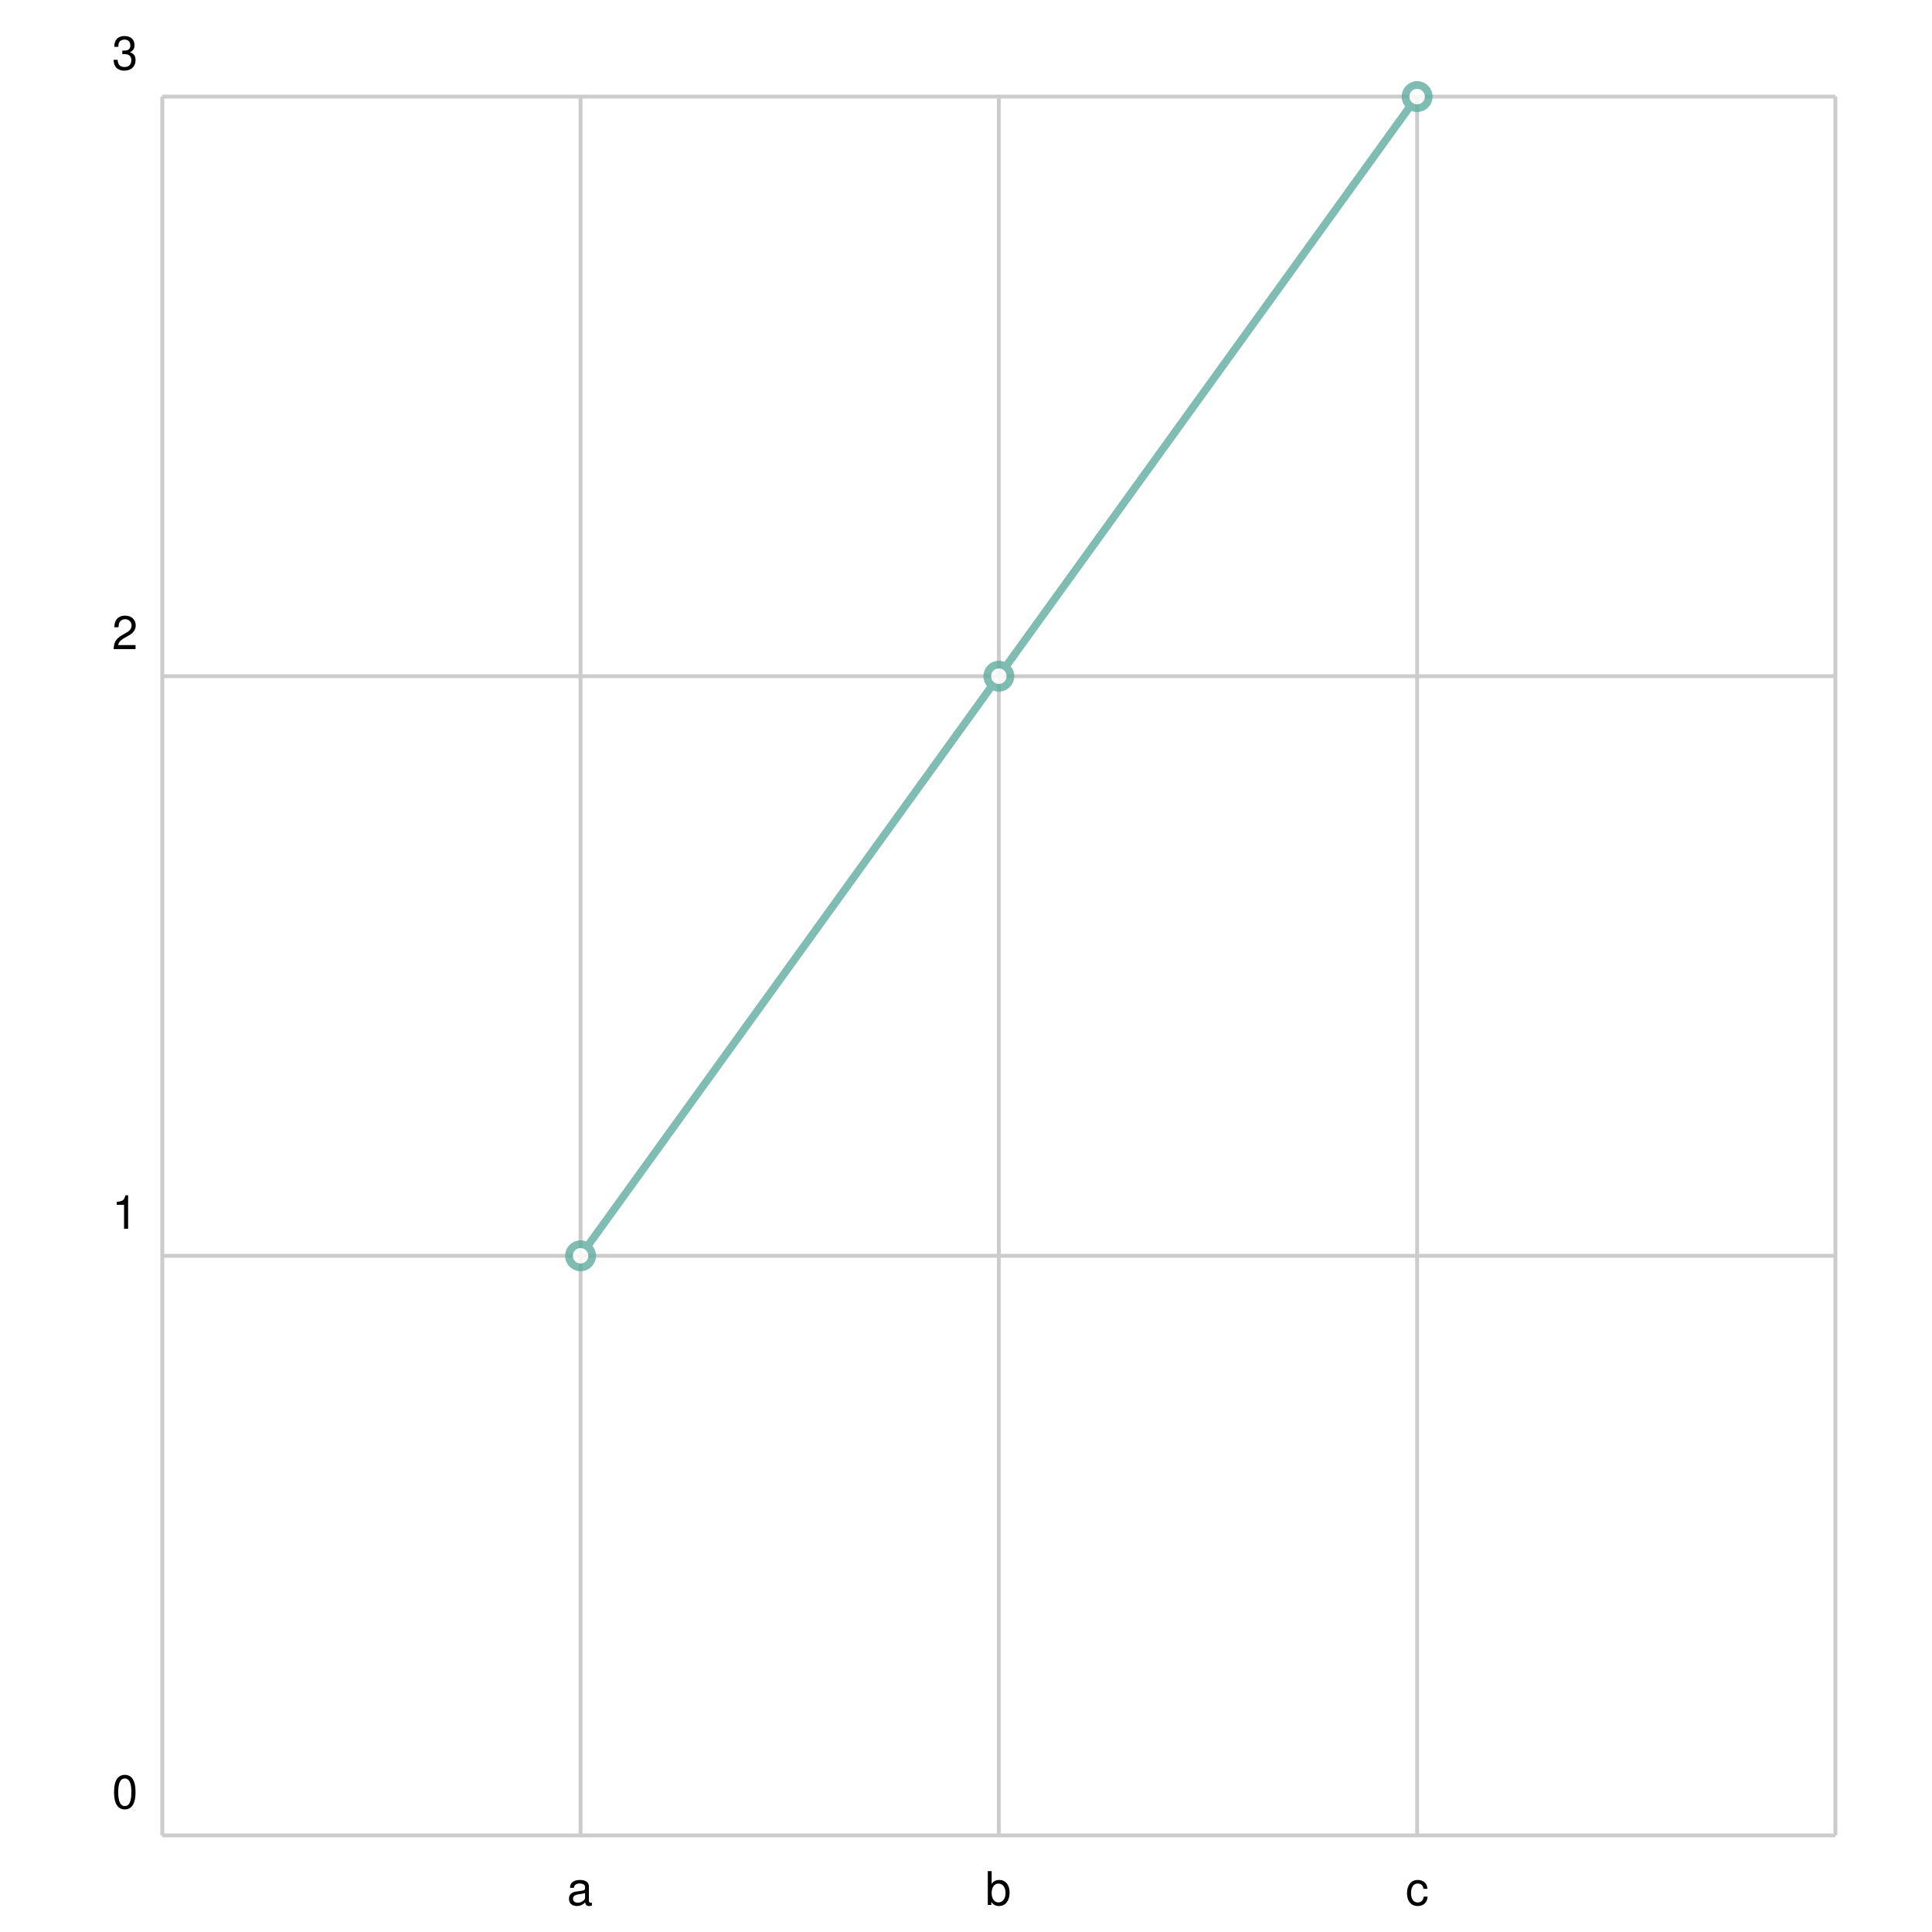
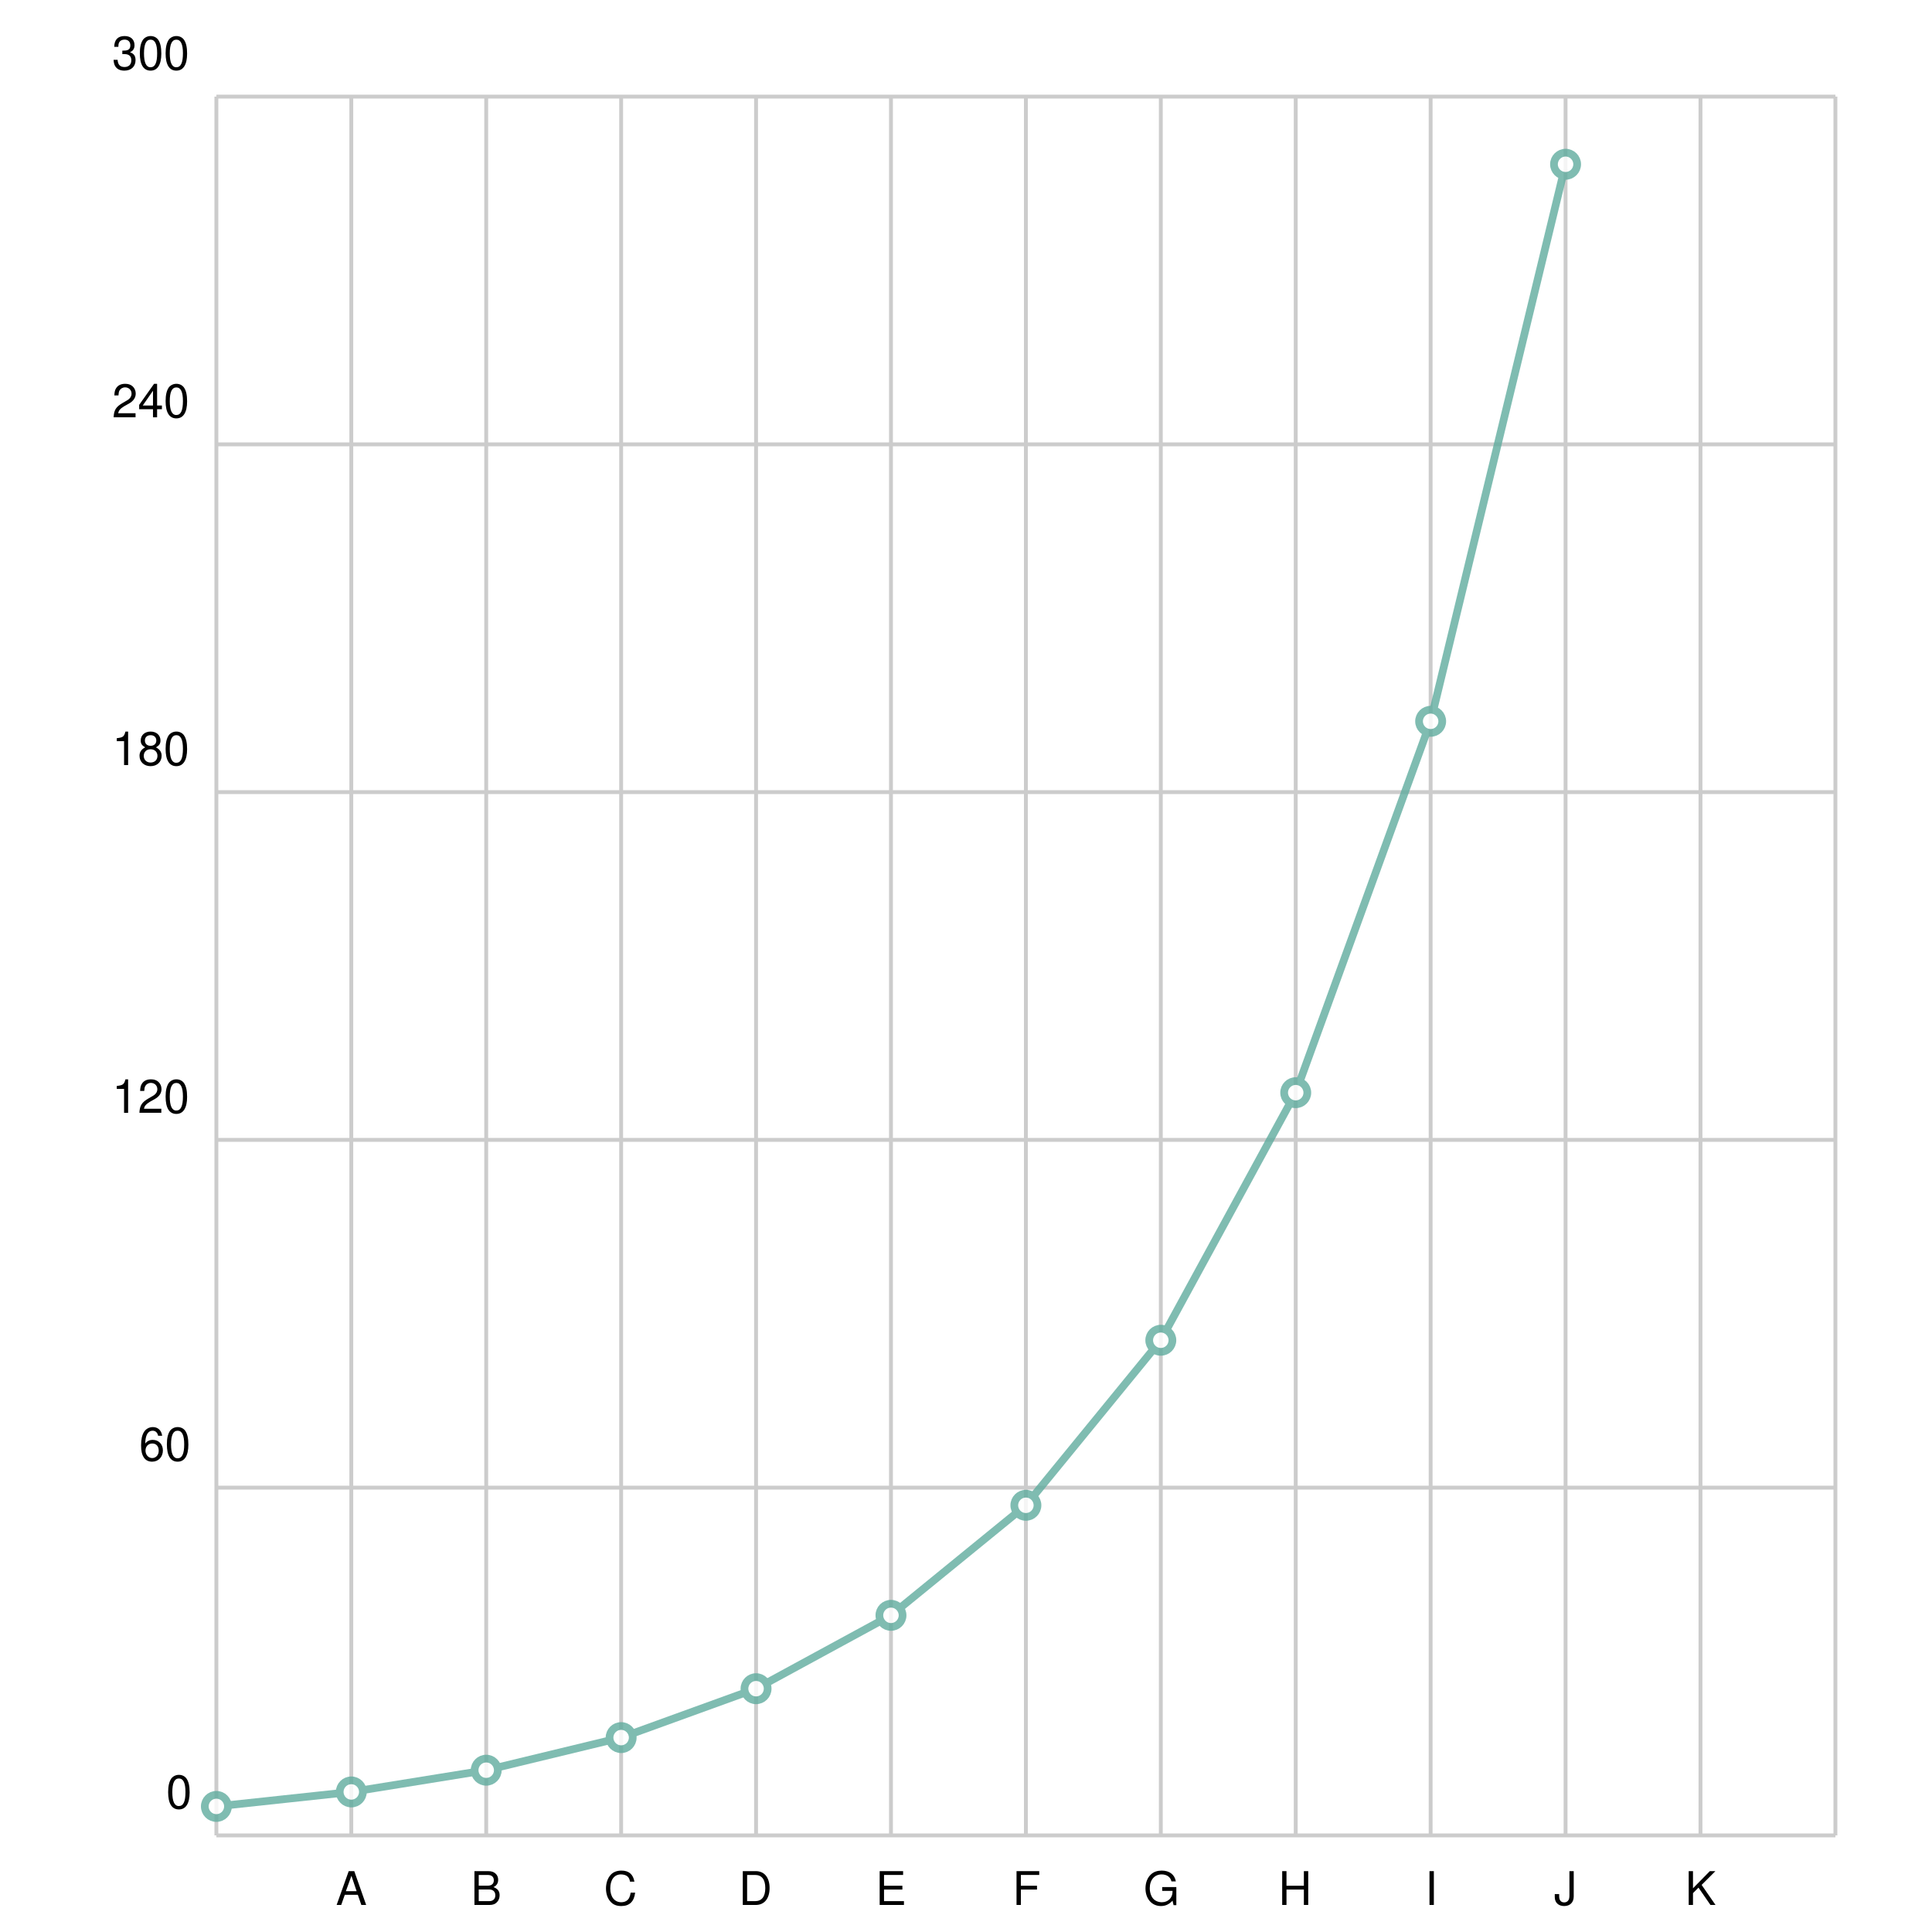
<svg xmlns="http://www.w3.org/2000/svg" width="500" height="500" viewBox="0 0 500 500">
  <path fill="white" d="M0 0 h500 v500 h-500 v-500Z" />
  <g>
-     <path stroke="#CCCCCC" stroke-dasharray="None" d="M0 0.0 h433.0 M0 150.0 h433.0 M0 300.0 h433.0 M0 450.0 h433.0 M0 450.0 h433.0" transform="translate(42.0, 25.0)" />
-     <g font-size="12" font-family="Helvetica" transform="translate(36.0, 25.0)">
-       <text x="0" y="0.0" transform="translate(-7, -7.0)">3</text>
-       <text x="0" y="150.0" transform="translate(-7, -7.0)">2</text>
-       <text x="0" y="300.0" transform="translate(-7, -7.0)">1</text>
+     <path stroke="#CCCCCC" stroke-dasharray="None" d="M0 0.0 h419.0 M0 90.0 h419.0 M0 180.0 h419.0 M0 270.0 h419.0 M0 360.0 h419.0 M0 450.0 h419.0 M0 450.0 h419.0" transform="translate(56.0, 25.0)" />
+     <g font-size="12" font-family="Helvetica" transform="translate(50.0, 25.0)">
+       <text x="0" y="0.0" transform="translate(-21, -7.0)">300</text>
+       <text x="0" y="90.0" transform="translate(-21, -7.0)">240</text>
+       <text x="0" y="180.0" transform="translate(-21, -7.0)">180</text>
+       <text x="0" y="270.0" transform="translate(-21, -7.0)">120</text>
+       <text x="0" y="360.0" transform="translate(-14, -7.0)">60</text>
      <text x="0" y="450.0" transform="translate(-7, -7.0)">0</text>
    </g>
  </g>
  <g>
-     <path stroke="#CCCCCC" stroke-dasharray="None" d="M0.0 0 v450.0 M108.25 0 v450.0 M216.5 0 v450.0 M324.75 0 v450.0 M433.0 0 v450.0" transform="translate(42.0, 25.0)" />
-     <g font-size="12" font-family="Helvetica" transform="translate(42.0, 43.0)">
+     <path stroke="#CCCCCC" stroke-dasharray="None" d="M0.0 0 v450.0 M34.917 0 v450.0 M69.833 0 v450.0 M104.75 0 v450.0 M139.667 0 v450.0 M174.583 0 v450.0 M209.5 0 v450.0 M244.417 0 v450.0 M279.333 0 v450.0 M314.25 0 v450.0 M349.167 0 v450.0 M384.083 0 v450.0 M419.0 0 v450.0" transform="translate(56.0, 25.0)" />
+     <g font-size="12" font-family="Helvetica" transform="translate(56.0, 43.0)">
      <text x="0.0" y="450.0" transform="translate(-1.5, 0)"> </text>
-       <text x="108.25" y="450.0" transform="translate(-3.5, 0)">a</text>
-       <text x="216.5" y="450.0" transform="translate(-3.5, 0)">b</text>
-       <text x="324.75" y="450.0" transform="translate(-3.0, 0)">c</text>
-       <text x="433.0" y="450.0" transform="translate(-1.5, 0)"> </text>
+       <text x="34.917" y="450.0" transform="translate(-4.0, 0)">A</text>
+       <text x="69.833" y="450.0" transform="translate(-4.0, 0)">B</text>
+       <text x="104.75" y="450.0" transform="translate(-4.5, 0)">C</text>
+       <text x="139.667" y="450.0" transform="translate(-4.5, 0)">D</text>
+       <text x="174.583" y="450.0" transform="translate(-4.0, 0)">E</text>
+       <text x="209.5" y="450.0" transform="translate(-3.5, 0)">F</text>
+       <text x="244.417" y="450.0" transform="translate(-4.5, 0)">G</text>
+       <text x="279.333" y="450.0" transform="translate(-4.5, 0)">H</text>
+       <text x="314.25" y="450.0" transform="translate(-1.5, 0)">I</text>
+       <text x="349.167" y="450.0" transform="translate(-3.0, 0)">J</text>
+       <text x="384.083" y="450.0" transform="translate(-4.0, 0)">K</text>
+       <text x="419.0" y="450.0" transform="translate(-1.5, 0)"> </text>
    </g>
  </g>
-   <g opacity="0.8" transform="translate(-25.0, -25.0) rotate(180, 250.0, 250.0) scale(-1, 1) translate(-433.0, 0)">
+   <g opacity="0.8" transform="translate(-25.0, -25.0) rotate(180, 250.0, 250.0) scale(-1, 1) translate(-419.0, 0)">
    <g fill="white" stroke="#5fab9e" stroke-width="2">
-       <path d="M108.25 150.0 L216.5 300.0 L324.75 450.0" fill="none" />
-       <circle cx="108.25" cy="150.0" r="3" />
-       <circle cx="216.5" cy="300.0" r="3" />
-       <circle cx="324.75" cy="450.0" r="3" />
+       <path d="M0.0 7.5 L34.917 11.25 L69.833 16.875 L104.75 25.312 L139.667 37.969 L174.583 56.953 L209.5 85.43 L244.417 128.145 L279.333 192.217 L314.25 288.325 L349.167 432.488" fill="none" />
+       <circle cx="0.0" cy="7.5" r="3" />
+       <circle cx="34.917" cy="11.25" r="3" />
+       <circle cx="69.833" cy="16.875" r="3" />
+       <circle cx="104.75" cy="25.312" r="3" />
+       <circle cx="139.667" cy="37.969" r="3" />
+       <circle cx="174.583" cy="56.953" r="3" />
+       <circle cx="209.5" cy="85.43" r="3" />
+       <circle cx="244.417" cy="128.145" r="3" />
+       <circle cx="279.333" cy="192.217" r="3" />
+       <circle cx="314.25" cy="288.325" r="3" />
+       <circle cx="349.167" cy="432.488" r="3" />
    </g>
  </g>
</svg>
